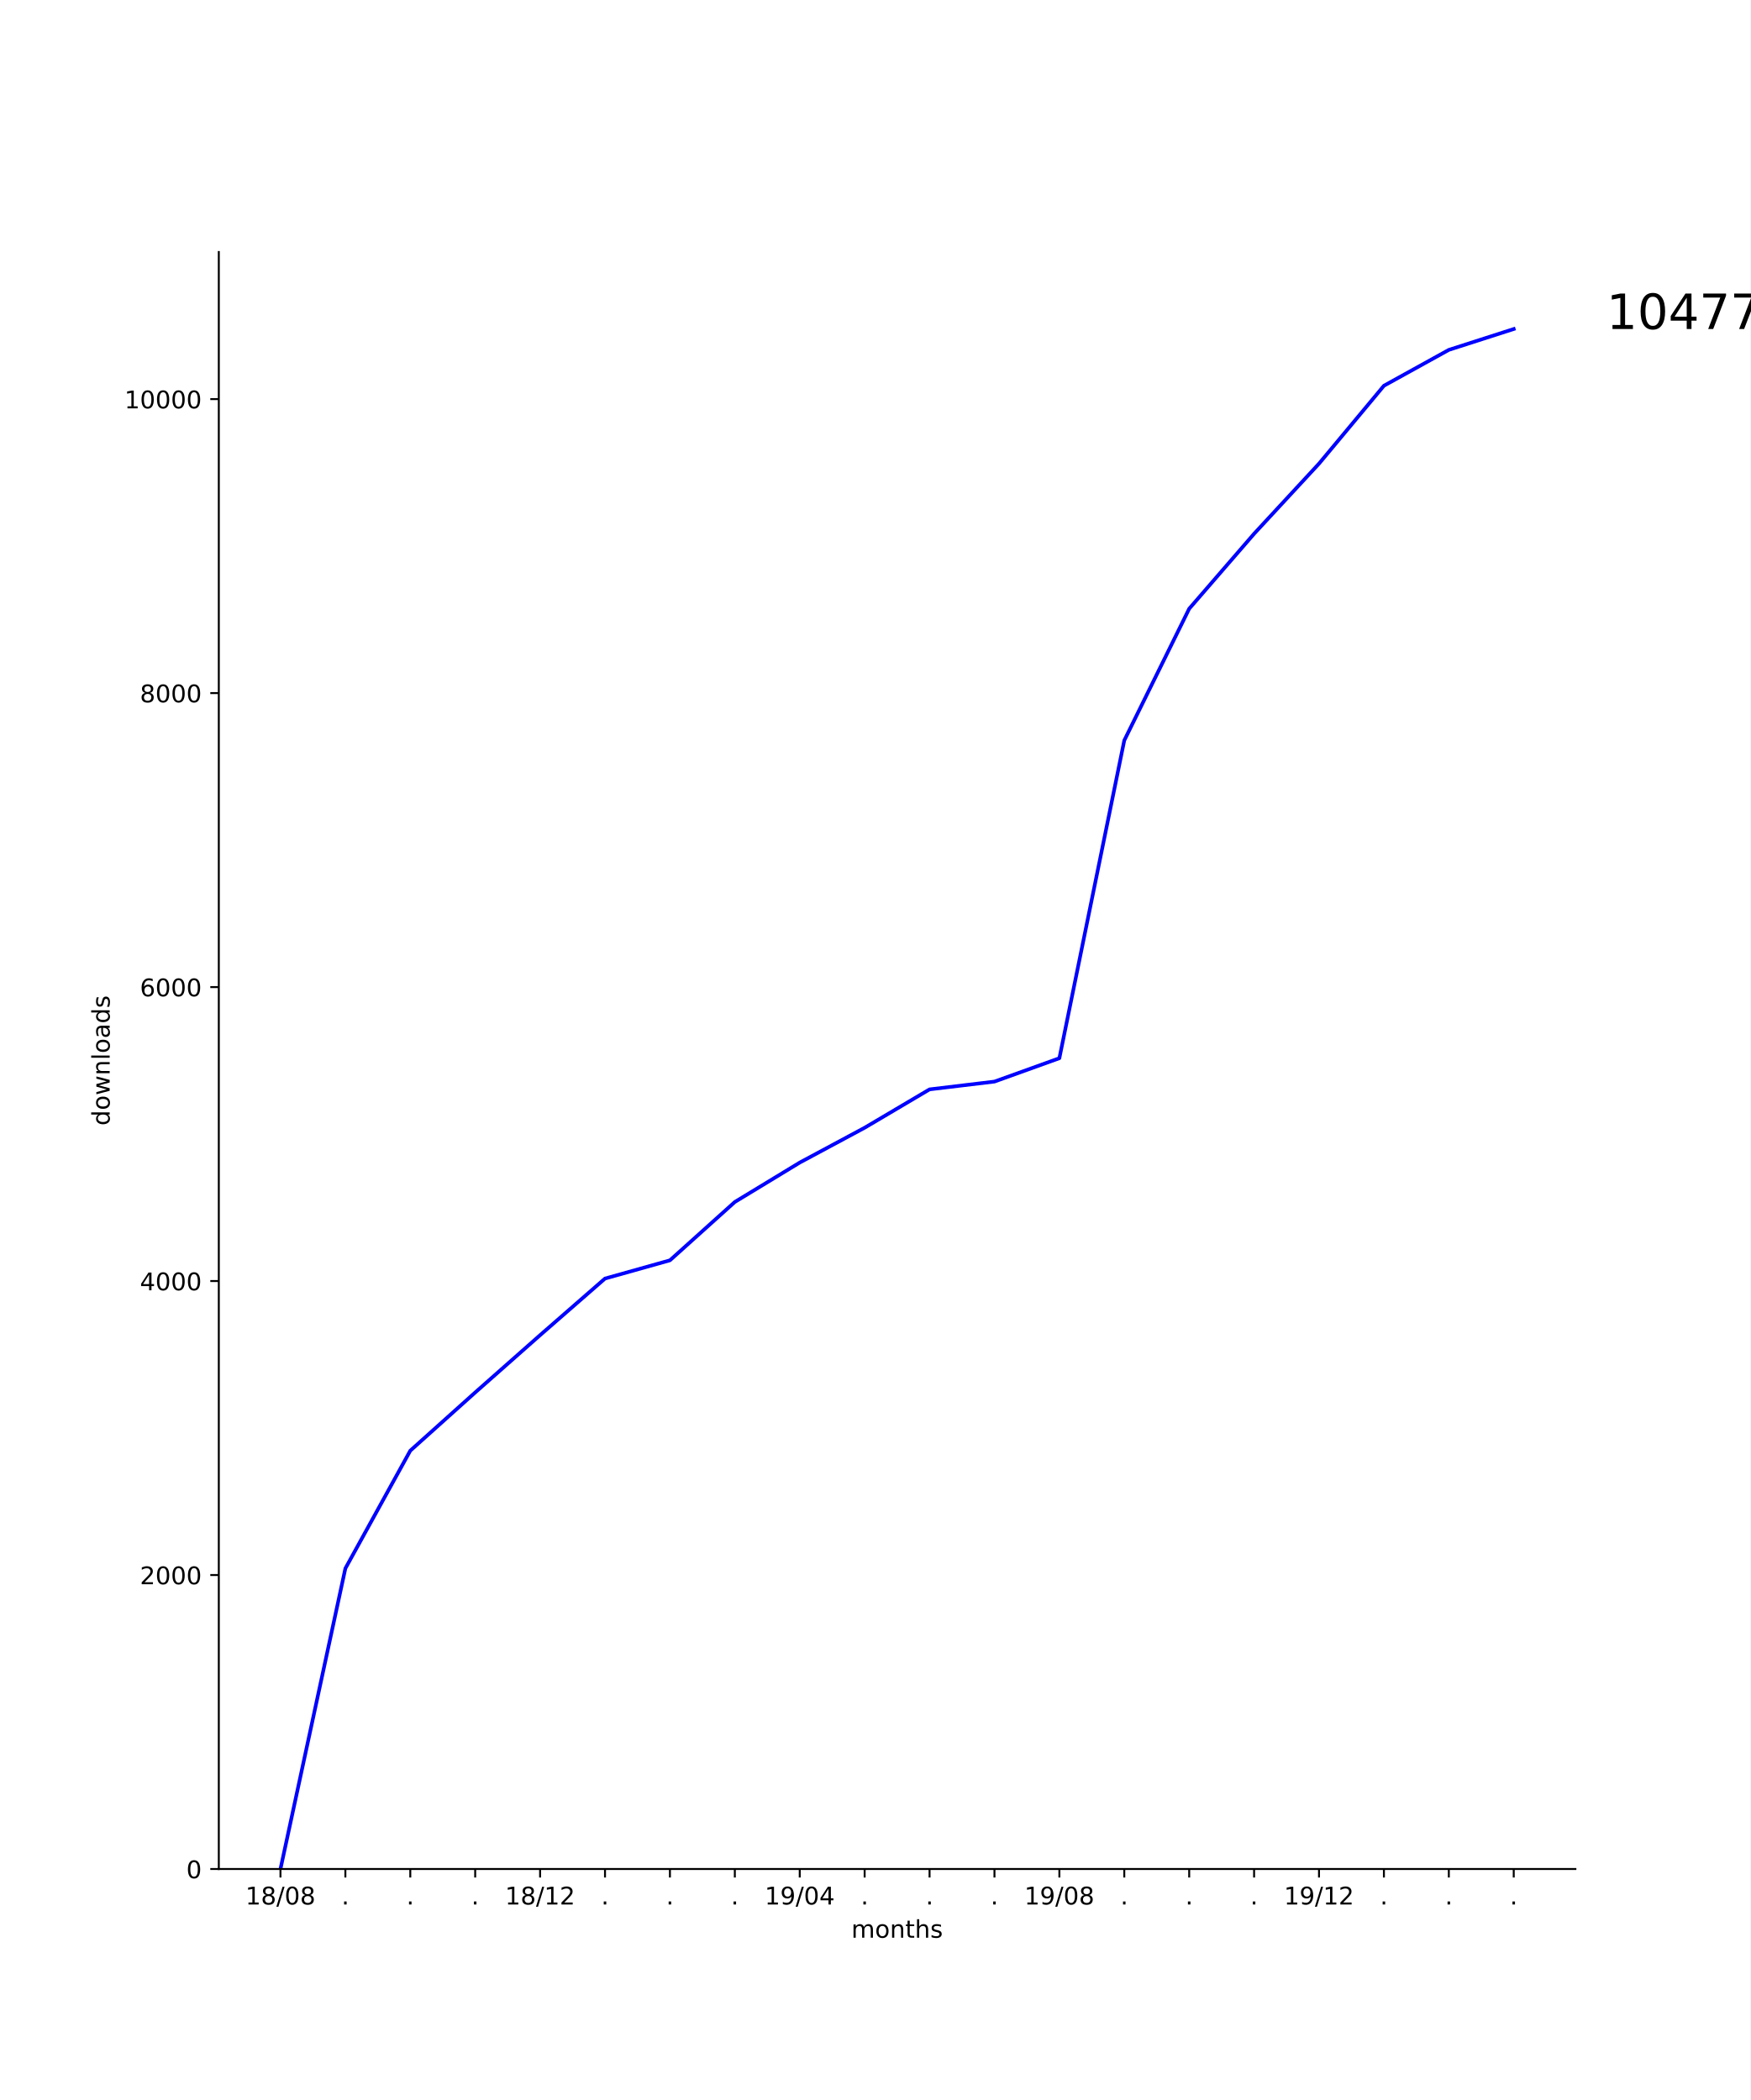
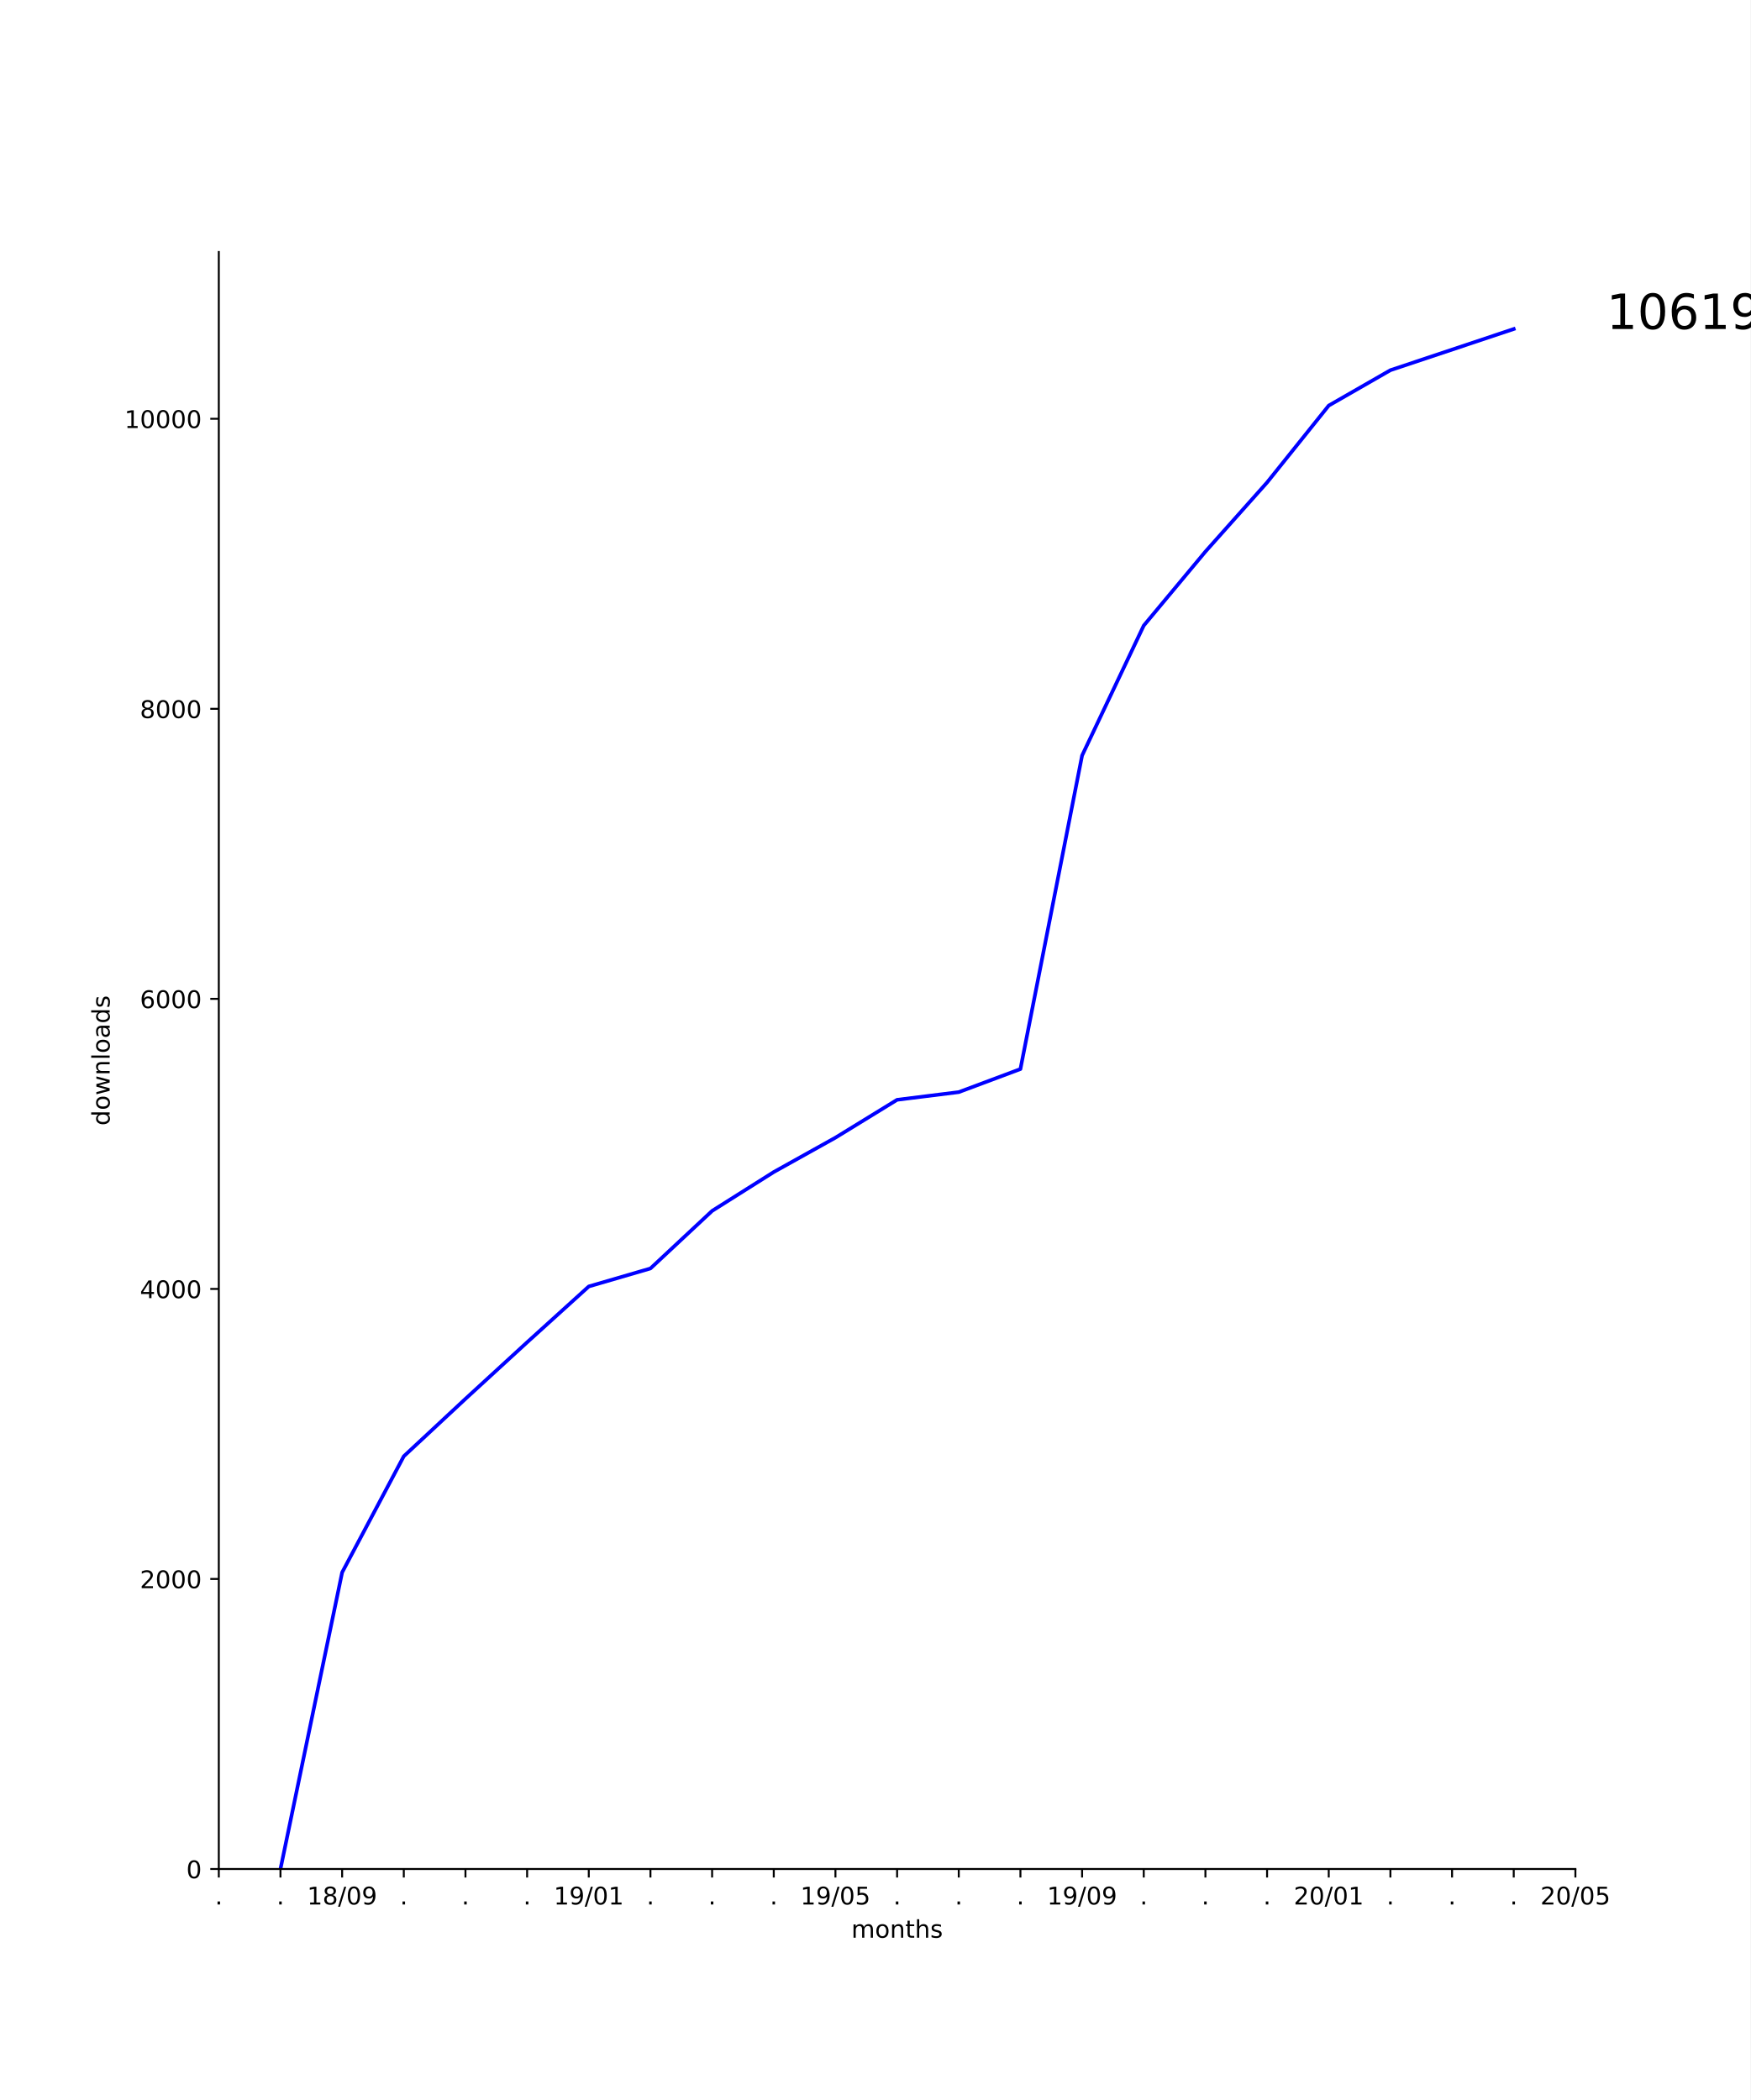
<svg xmlns="http://www.w3.org/2000/svg" xmlns:xlink="http://www.w3.org/1999/xlink" height="864pt" version="1.1" viewBox="0 0 720 864" width="720pt">
  <defs>
    <style type="text/css">
*{stroke-linecap:butt;stroke-linejoin:round;}
  </style>
  </defs>
  <g id="figure_1">
    <g id="patch_1">
      <path d="M 0 864  L 720 864  L 720 0  L 0 0  z " style="fill:#ffffff;" />
    </g>
    <g id="axes_1">
      <g id="patch_2">
        <path d="M 90 768.96  L 648 768.96  L 648 103.68  L 90 103.68  z " style="fill:#ffffff;" />
      </g>
      <g id="matplotlib.axis_1">
        <g id="xtick_1">
          <g id="line2d_1">
            <defs>
-               <path d="M 0 0  L 0 3.5  " id="m696db0b61b" style="stroke:#000000;stroke-width:0.8;" />
-             </defs>
-             <g>
-               <use style="stroke:#000000;stroke-width:0.8;" x="115.364" xlink:href="#m696db0b61b" y="768.96" />
+               <path d="M 0 0  L 0 3.5  " id="m9c9ea67383" style="stroke:#000000;stroke-width:0.8;" />
+             </defs>
+             <g>
+               <use style="stroke:#000000;stroke-width:0.8;" x="90" xlink:href="#m9c9ea67383" y="768.96" />
            </g>
          </g>
          <g id="text_1">
+             <defs>
+               <path d="M 10.688 12.406  L 21 12.406  L 21 0  L 10.688 0  z " id="DejaVuSans-2e" />
+             </defs>
+             <g transform="translate(88.41094 783.5584)scale(0.1 -0.1)">
+               <use xlink:href="#DejaVuSans-2e" />
+             </g>
+           </g>
+         </g>
+         <g id="xtick_2">
+           <g id="line2d_2">
+             <g>
+               <use style="stroke:#000000;stroke-width:0.8;" x="115.364" xlink:href="#m9c9ea67383" y="768.96" />
+             </g>
+           </g>
+           <g id="text_2">
+             <g transform="translate(113.7746 783.5584)scale(0.1 -0.1)">
+               <use xlink:href="#DejaVuSans-2e" />
+             </g>
+           </g>
+         </g>
+         <g id="xtick_3">
+           <g id="line2d_3">
+             <g>
+               <use style="stroke:#000000;stroke-width:0.8;" x="140.727" xlink:href="#m9c9ea67383" y="768.96" />
+             </g>
+           </g>
+           <g id="text_3">
            <defs>
              <path d="M 12.406 8.297  L 28.516 8.297  L 28.516 63.922  L 10.984 60.406  L 10.984 69.391  L 28.422 72.906  L 38.281 72.906  L 38.281 8.297  L 54.391 8.297  L 54.391 0  L 12.406 0  z " id="DejaVuSans-31" />
              <path d="M 31.781 34.625  Q 24.75 34.625 20.719 30.859  Q 16.703 27.094 16.703 20.516  Q 16.703 13.922 20.719 10.156  Q 24.75 6.391 31.781 6.391  Q 38.812 6.391 42.859 10.172  Q 46.922 13.969 46.922 20.516  Q 46.922 27.094 42.891 30.859  Q 38.875 34.625 31.781 34.625  z M 21.922 38.812  Q 15.578 40.375 12.031 44.719  Q 8.5 49.078 8.5 55.328  Q 8.5 64.062 14.719 69.141  Q 20.953 74.219 31.781 74.219  Q 42.672 74.219 48.875 69.141  Q 55.078 64.062 55.078 55.328  Q 55.078 49.078 51.531 44.719  Q 48 40.375 41.703 38.812  Q 48.828 37.156 52.797 32.312  Q 56.781 27.484 56.781 20.516  Q 56.781 9.906 50.312 4.234  Q 43.844 -1.422 31.781 -1.422  Q 19.734 -1.422 13.25 4.234  Q 6.781 9.906 6.781 20.516  Q 6.781 27.484 10.781 32.312  Q 14.797 37.156 21.922 38.812  z M 18.312 54.391  Q 18.312 48.734 21.844 45.562  Q 25.391 42.391 31.781 42.391  Q 38.141 42.391 41.719 45.562  Q 45.312 48.734 45.312 54.391  Q 45.312 60.062 41.719 63.234  Q 38.141 66.406 31.781 66.406  Q 25.391 66.406 21.844 63.234  Q 18.312 60.062 18.312 54.391  z " id="DejaVuSans-38" />
              <path d="M 25.391 72.906  L 33.688 72.906  L 8.297 -9.281  L 0 -9.281  z " id="DejaVuSans-2f" />
              <path d="M 31.781 66.406  Q 24.172 66.406 20.328 58.906  Q 16.5 51.422 16.5 36.375  Q 16.5 21.391 20.328 13.891  Q 24.172 6.391 31.781 6.391  Q 39.453 6.391 43.281 13.891  Q 47.125 21.391 47.125 36.375  Q 47.125 51.422 43.281 58.906  Q 39.453 66.406 31.781 66.406  z M 31.781 74.219  Q 44.047 74.219 50.516 64.516  Q 56.984 54.828 56.984 36.375  Q 56.984 17.969 50.516 8.266  Q 44.047 -1.422 31.781 -1.422  Q 19.531 -1.422 13.062 8.266  Q 6.594 17.969 6.594 36.375  Q 6.594 54.828 13.062 64.516  Q 19.531 74.219 31.781 74.219  z " id="DejaVuSans-30" />
-             </defs>
-             <g transform="translate(100.9543 783.5584)scale(0.1 -0.1)">
+               <path d="M 10.984 1.516  L 10.984 10.5  Q 14.703 8.734 18.5 7.812  Q 22.312 6.891 25.984 6.891  Q 35.75 6.891 40.891 13.453  Q 46.047 20.016 46.781 33.406  Q 43.953 29.203 39.594 26.953  Q 35.25 24.703 29.984 24.703  Q 19.047 24.703 12.672 31.312  Q 6.297 37.938 6.297 49.422  Q 6.297 60.641 12.938 67.422  Q 19.578 74.219 30.609 74.219  Q 43.266 74.219 49.922 64.516  Q 56.594 54.828 56.594 36.375  Q 56.594 19.141 48.406 8.859  Q 40.234 -1.422 26.422 -1.422  Q 22.703 -1.422 18.891 -0.688  Q 15.094 0.047 10.984 1.516  z M 30.609 32.422  Q 37.25 32.422 41.125 36.953  Q 45.016 41.5 45.016 49.422  Q 45.016 57.281 41.125 61.844  Q 37.25 66.406 30.609 66.406  Q 23.969 66.406 20.094 61.844  Q 16.219 57.281 16.219 49.422  Q 16.219 41.5 20.094 36.953  Q 23.969 32.422 30.609 32.422  z " id="DejaVuSans-39" />
+             </defs>
+             <g transform="translate(126.3179 783.5584)scale(0.1 -0.1)">
              <use xlink:href="#DejaVuSans-31" />
              <use x="63.623" xlink:href="#DejaVuSans-38" />
              <use x="127.246" xlink:href="#DejaVuSans-2f" />
              <use x="160.938" xlink:href="#DejaVuSans-30" />
-               <use x="224.561" xlink:href="#DejaVuSans-38" />
-             </g>
-           </g>
-         </g>
-         <g id="xtick_2">
-           <g id="line2d_2">
-             <g>
-               <use style="stroke:#000000;stroke-width:0.8;" x="142.062" xlink:href="#m696db0b61b" y="768.96" />
-             </g>
-           </g>
-           <g id="text_2">
-             <defs>
-               <path d="M 10.688 12.406  L 21 12.406  L 21 0  L 10.688 0  z " id="DejaVuSans-2e" />
-             </defs>
-             <g transform="translate(140.4731 783.5584)scale(0.1 -0.1)">
-               <use xlink:href="#DejaVuSans-2e" />
-             </g>
-           </g>
-         </g>
-         <g id="xtick_3">
-           <g id="line2d_3">
-             <g>
-               <use style="stroke:#000000;stroke-width:0.8;" x="168.761" xlink:href="#m696db0b61b" y="768.96" />
-             </g>
-           </g>
-           <g id="text_3">
-             <g transform="translate(167.1717 783.5584)scale(0.1 -0.1)">
-               <use xlink:href="#DejaVuSans-2e" />
+               <use x="224.561" xlink:href="#DejaVuSans-39" />
            </g>
          </g>
        </g>
        <g id="xtick_4">
          <g id="line2d_4">
            <g>
-               <use style="stroke:#000000;stroke-width:0.8;" x="195.459" xlink:href="#m696db0b61b" y="768.96" />
+               <use style="stroke:#000000;stroke-width:0.8;" x="166.091" xlink:href="#m9c9ea67383" y="768.96" />
            </g>
          </g>
          <g id="text_4">
-             <g transform="translate(193.8703 783.5584)scale(0.1 -0.1)">
+             <g transform="translate(164.5018 783.5584)scale(0.1 -0.1)">
              <use xlink:href="#DejaVuSans-2e" />
            </g>
          </g>
        </g>
        <g id="xtick_5">
          <g id="line2d_5">
            <g>
-               <use style="stroke:#000000;stroke-width:0.8;" x="222.158" xlink:href="#m696db0b61b" y="768.96" />
+               <use style="stroke:#000000;stroke-width:0.8;" x="191.455" xlink:href="#m9c9ea67383" y="768.96" />
            </g>
          </g>
          <g id="text_5">
-             <defs>
-               <path d="M 19.188 8.297  L 53.609 8.297  L 53.609 0  L 7.328 0  L 7.328 8.297  Q 12.938 14.109 22.625 23.891  Q 32.328 33.688 34.812 36.531  Q 39.547 41.844 41.422 45.531  Q 43.312 49.219 43.312 52.781  Q 43.312 58.594 39.234 62.25  Q 35.156 65.922 28.609 65.922  Q 23.969 65.922 18.812 64.312  Q 13.672 62.703 7.812 59.422  L 7.812 69.391  Q 13.766 71.781 18.938 73  Q 24.125 74.219 28.422 74.219  Q 39.75 74.219 46.484 68.547  Q 53.219 62.891 53.219 53.422  Q 53.219 48.922 51.531 44.891  Q 49.859 40.875 45.406 35.406  Q 44.188 33.984 37.641 27.219  Q 31.109 20.453 19.188 8.297  z " id="DejaVuSans-32" />
-             </defs>
-             <g transform="translate(207.7485 783.5584)scale(0.1 -0.1)">
-               <use xlink:href="#DejaVuSans-31" />
-               <use x="63.623" xlink:href="#DejaVuSans-38" />
-               <use x="127.246" xlink:href="#DejaVuSans-2f" />
-               <use x="160.938" xlink:href="#DejaVuSans-31" />
-               <use x="224.561" xlink:href="#DejaVuSans-32" />
+             <g transform="translate(189.8655 783.5584)scale(0.1 -0.1)">
+               <use xlink:href="#DejaVuSans-2e" />
            </g>
          </g>
        </g>
        <g id="xtick_6">
          <g id="line2d_6">
            <g>
-               <use style="stroke:#000000;stroke-width:0.8;" x="248.856" xlink:href="#m696db0b61b" y="768.96" />
+               <use style="stroke:#000000;stroke-width:0.8;" x="216.818" xlink:href="#m9c9ea67383" y="768.96" />
            </g>
          </g>
          <g id="text_6">
-             <g transform="translate(247.2674 783.5584)scale(0.1 -0.1)">
+             <g transform="translate(215.2291 783.5584)scale(0.1 -0.1)">
              <use xlink:href="#DejaVuSans-2e" />
            </g>
          </g>
        </g>
        <g id="xtick_7">
          <g id="line2d_7">
            <g>
-               <use style="stroke:#000000;stroke-width:0.8;" x="275.555" xlink:href="#m696db0b61b" y="768.96" />
+               <use style="stroke:#000000;stroke-width:0.8;" x="242.182" xlink:href="#m9c9ea67383" y="768.96" />
            </g>
          </g>
          <g id="text_7">
-             <g transform="translate(273.966 783.5584)scale(0.1 -0.1)">
-               <use xlink:href="#DejaVuSans-2e" />
-             </g>
-           </g>
-         </g>
-         <g id="xtick_8">
-           <g id="line2d_8">
-             <g>
-               <use style="stroke:#000000;stroke-width:0.8;" x="302.254" xlink:href="#m696db0b61b" y="768.96" />
-             </g>
-           </g>
-           <g id="text_8">
-             <g transform="translate(300.6645 783.5584)scale(0.1 -0.1)">
-               <use xlink:href="#DejaVuSans-2e" />
-             </g>
-           </g>
-         </g>
-         <g id="xtick_9">
-           <g id="line2d_9">
-             <g>
-               <use style="stroke:#000000;stroke-width:0.8;" x="328.952" xlink:href="#m696db0b61b" y="768.96" />
-             </g>
-           </g>
-           <g id="text_9">
-             <defs>
-               <path d="M 10.984 1.516  L 10.984 10.5  Q 14.703 8.734 18.5 7.812  Q 22.312 6.891 25.984 6.891  Q 35.75 6.891 40.891 13.453  Q 46.047 20.016 46.781 33.406  Q 43.953 29.203 39.594 26.953  Q 35.25 24.703 29.984 24.703  Q 19.047 24.703 12.672 31.312  Q 6.297 37.938 6.297 49.422  Q 6.297 60.641 12.938 67.422  Q 19.578 74.219 30.609 74.219  Q 43.266 74.219 49.922 64.516  Q 56.594 54.828 56.594 36.375  Q 56.594 19.141 48.406 8.859  Q 40.234 -1.422 26.422 -1.422  Q 22.703 -1.422 18.891 -0.688  Q 15.094 0.047 10.984 1.516  z M 30.609 32.422  Q 37.25 32.422 41.125 36.953  Q 45.016 41.5 45.016 49.422  Q 45.016 57.281 41.125 61.844  Q 37.25 66.406 30.609 66.406  Q 23.969 66.406 20.094 61.844  Q 16.219 57.281 16.219 49.422  Q 16.219 41.5 20.094 36.953  Q 23.969 32.422 30.609 32.422  z " id="DejaVuSans-39" />
-               <path d="M 37.797 64.312  L 12.891 25.391  L 37.797 25.391  z M 35.203 72.906  L 47.609 72.906  L 47.609 25.391  L 58.016 25.391  L 58.016 17.188  L 47.609 17.188  L 47.609 0  L 37.797 0  L 37.797 17.188  L 4.891 17.188  L 4.891 26.703  z " id="DejaVuSans-34" />
-             </defs>
-             <g transform="translate(314.5428 783.5584)scale(0.1 -0.1)">
+             <g transform="translate(227.7724 783.5584)scale(0.1 -0.1)">
              <use xlink:href="#DejaVuSans-31" />
              <use x="63.623" xlink:href="#DejaVuSans-39" />
              <use x="127.246" xlink:href="#DejaVuSans-2f" />
              <use x="160.938" xlink:href="#DejaVuSans-30" />
-               <use x="224.561" xlink:href="#DejaVuSans-34" />
+               <use x="224.561" xlink:href="#DejaVuSans-31" />
+             </g>
+           </g>
+         </g>
+         <g id="xtick_8">
+           <g id="line2d_8">
+             <g>
+               <use style="stroke:#000000;stroke-width:0.8;" x="267.545" xlink:href="#m9c9ea67383" y="768.96" />
+             </g>
+           </g>
+           <g id="text_8">
+             <g transform="translate(265.9564 783.5584)scale(0.1 -0.1)">
+               <use xlink:href="#DejaVuSans-2e" />
+             </g>
+           </g>
+         </g>
+         <g id="xtick_9">
+           <g id="line2d_9">
+             <g>
+               <use style="stroke:#000000;stroke-width:0.8;" x="292.909" xlink:href="#m9c9ea67383" y="768.96" />
+             </g>
+           </g>
+           <g id="text_9">
+             <g transform="translate(291.32 783.5584)scale(0.1 -0.1)">
+               <use xlink:href="#DejaVuSans-2e" />
            </g>
          </g>
        </g>
        <g id="xtick_10">
          <g id="line2d_10">
            <g>
-               <use style="stroke:#000000;stroke-width:0.8;" x="355.651" xlink:href="#m696db0b61b" y="768.96" />
+               <use style="stroke:#000000;stroke-width:0.8;" x="318.273" xlink:href="#m9c9ea67383" y="768.96" />
            </g>
          </g>
          <g id="text_10">
-             <g transform="translate(354.0617 783.5584)scale(0.1 -0.1)">
+             <g transform="translate(316.6837 783.5584)scale(0.1 -0.1)">
              <use xlink:href="#DejaVuSans-2e" />
            </g>
          </g>
        </g>
        <g id="xtick_11">
          <g id="line2d_11">
            <g>
-               <use style="stroke:#000000;stroke-width:0.8;" x="382.349" xlink:href="#m696db0b61b" y="768.96" />
+               <use style="stroke:#000000;stroke-width:0.8;" x="343.636" xlink:href="#m9c9ea67383" y="768.96" />
            </g>
          </g>
          <g id="text_11">
-             <g transform="translate(380.7602 783.5584)scale(0.1 -0.1)">
-               <use xlink:href="#DejaVuSans-2e" />
-             </g>
-           </g>
-         </g>
-         <g id="xtick_12">
-           <g id="line2d_12">
-             <g>
-               <use style="stroke:#000000;stroke-width:0.8;" x="409.048" xlink:href="#m696db0b61b" y="768.96" />
-             </g>
-           </g>
-           <g id="text_12">
-             <g transform="translate(407.4588 783.5584)scale(0.1 -0.1)">
-               <use xlink:href="#DejaVuSans-2e" />
-             </g>
-           </g>
-         </g>
-         <g id="xtick_13">
-           <g id="line2d_13">
-             <g>
-               <use style="stroke:#000000;stroke-width:0.8;" x="435.746" xlink:href="#m696db0b61b" y="768.96" />
-             </g>
-           </g>
-           <g id="text_13">
-             <g transform="translate(421.337 783.5584)scale(0.1 -0.1)">
+             <defs>
+               <path d="M 10.797 72.906  L 49.516 72.906  L 49.516 64.594  L 19.828 64.594  L 19.828 46.734  Q 21.969 47.469 24.109 47.828  Q 26.266 48.188 28.422 48.188  Q 40.625 48.188 47.75 41.5  Q 54.891 34.812 54.891 23.391  Q 54.891 11.625 47.562 5.094  Q 40.234 -1.422 26.906 -1.422  Q 22.312 -1.422 17.547 -0.641  Q 12.797 0.141 7.719 1.703  L 7.719 11.625  Q 12.109 9.234 16.797 8.062  Q 21.484 6.891 26.703 6.891  Q 35.156 6.891 40.078 11.328  Q 45.016 15.766 45.016 23.391  Q 45.016 31 40.078 35.438  Q 35.156 39.891 26.703 39.891  Q 22.75 39.891 18.812 39.016  Q 14.891 38.141 10.797 36.281  z " id="DejaVuSans-35" />
+             </defs>
+             <g transform="translate(329.227 783.5584)scale(0.1 -0.1)">
              <use xlink:href="#DejaVuSans-31" />
              <use x="63.623" xlink:href="#DejaVuSans-39" />
              <use x="127.246" xlink:href="#DejaVuSans-2f" />
              <use x="160.938" xlink:href="#DejaVuSans-30" />
-               <use x="224.561" xlink:href="#DejaVuSans-38" />
+               <use x="224.561" xlink:href="#DejaVuSans-35" />
+             </g>
+           </g>
+         </g>
+         <g id="xtick_12">
+           <g id="line2d_12">
+             <g>
+               <use style="stroke:#000000;stroke-width:0.8;" x="369" xlink:href="#m9c9ea67383" y="768.96" />
+             </g>
+           </g>
+           <g id="text_12">
+             <g transform="translate(367.4109 783.5584)scale(0.1 -0.1)">
+               <use xlink:href="#DejaVuSans-2e" />
+             </g>
+           </g>
+         </g>
+         <g id="xtick_13">
+           <g id="line2d_13">
+             <g>
+               <use style="stroke:#000000;stroke-width:0.8;" x="394.364" xlink:href="#m9c9ea67383" y="768.96" />
+             </g>
+           </g>
+           <g id="text_13">
+             <g transform="translate(392.7746 783.5584)scale(0.1 -0.1)">
+               <use xlink:href="#DejaVuSans-2e" />
            </g>
          </g>
        </g>
        <g id="xtick_14">
          <g id="line2d_14">
            <g>
-               <use style="stroke:#000000;stroke-width:0.8;" x="462.445" xlink:href="#m696db0b61b" y="768.96" />
+               <use style="stroke:#000000;stroke-width:0.8;" x="419.727" xlink:href="#m9c9ea67383" y="768.96" />
            </g>
          </g>
          <g id="text_14">
-             <g transform="translate(460.8559 783.5584)scale(0.1 -0.1)">
+             <g transform="translate(418.1382 783.5584)scale(0.1 -0.1)">
              <use xlink:href="#DejaVuSans-2e" />
            </g>
          </g>
        </g>
        <g id="xtick_15">
          <g id="line2d_15">
            <g>
-               <use style="stroke:#000000;stroke-width:0.8;" x="489.144" xlink:href="#m696db0b61b" y="768.96" />
+               <use style="stroke:#000000;stroke-width:0.8;" x="445.091" xlink:href="#m9c9ea67383" y="768.96" />
            </g>
          </g>
          <g id="text_15">
-             <g transform="translate(487.5545 783.5584)scale(0.1 -0.1)">
-               <use xlink:href="#DejaVuSans-2e" />
-             </g>
-           </g>
-         </g>
-         <g id="xtick_16">
-           <g id="line2d_16">
-             <g>
-               <use style="stroke:#000000;stroke-width:0.8;" x="515.842" xlink:href="#m696db0b61b" y="768.96" />
-             </g>
-           </g>
-           <g id="text_16">
-             <g transform="translate(514.253 783.5584)scale(0.1 -0.1)">
-               <use xlink:href="#DejaVuSans-2e" />
-             </g>
-           </g>
-         </g>
-         <g id="xtick_17">
-           <g id="line2d_17">
-             <g>
-               <use style="stroke:#000000;stroke-width:0.8;" x="542.541" xlink:href="#m696db0b61b" y="768.96" />
-             </g>
-           </g>
-           <g id="text_17">
-             <g transform="translate(528.1313 783.5584)scale(0.1 -0.1)">
+             <g transform="translate(430.6815 783.5584)scale(0.1 -0.1)">
              <use xlink:href="#DejaVuSans-31" />
              <use x="63.623" xlink:href="#DejaVuSans-39" />
              <use x="127.246" xlink:href="#DejaVuSans-2f" />
-               <use x="160.938" xlink:href="#DejaVuSans-31" />
-               <use x="224.561" xlink:href="#DejaVuSans-32" />
+               <use x="160.938" xlink:href="#DejaVuSans-30" />
+               <use x="224.561" xlink:href="#DejaVuSans-39" />
+             </g>
+           </g>
+         </g>
+         <g id="xtick_16">
+           <g id="line2d_16">
+             <g>
+               <use style="stroke:#000000;stroke-width:0.8;" x="470.455" xlink:href="#m9c9ea67383" y="768.96" />
+             </g>
+           </g>
+           <g id="text_16">
+             <g transform="translate(468.8655 783.5584)scale(0.1 -0.1)">
+               <use xlink:href="#DejaVuSans-2e" />
+             </g>
+           </g>
+         </g>
+         <g id="xtick_17">
+           <g id="line2d_17">
+             <g>
+               <use style="stroke:#000000;stroke-width:0.8;" x="495.818" xlink:href="#m9c9ea67383" y="768.96" />
+             </g>
+           </g>
+           <g id="text_17">
+             <g transform="translate(494.2291 783.5584)scale(0.1 -0.1)">
+               <use xlink:href="#DejaVuSans-2e" />
            </g>
          </g>
        </g>
        <g id="xtick_18">
          <g id="line2d_18">
            <g>
-               <use style="stroke:#000000;stroke-width:0.8;" x="569.239" xlink:href="#m696db0b61b" y="768.96" />
+               <use style="stroke:#000000;stroke-width:0.8;" x="521.182" xlink:href="#m9c9ea67383" y="768.96" />
            </g>
          </g>
          <g id="text_18">
-             <g transform="translate(567.6502 783.5584)scale(0.1 -0.1)">
+             <g transform="translate(519.5928 783.5584)scale(0.1 -0.1)">
              <use xlink:href="#DejaVuSans-2e" />
            </g>
          </g>
        </g>
        <g id="xtick_19">
          <g id="line2d_19">
            <g>
-               <use style="stroke:#000000;stroke-width:0.8;" x="595.938" xlink:href="#m696db0b61b" y="768.96" />
+               <use style="stroke:#000000;stroke-width:0.8;" x="546.545" xlink:href="#m9c9ea67383" y="768.96" />
            </g>
          </g>
          <g id="text_19">
-             <g transform="translate(594.3487 783.5584)scale(0.1 -0.1)">
-               <use xlink:href="#DejaVuSans-2e" />
+             <defs>
+               <path d="M 19.188 8.297  L 53.609 8.297  L 53.609 0  L 7.328 0  L 7.328 8.297  Q 12.938 14.109 22.625 23.891  Q 32.328 33.688 34.812 36.531  Q 39.547 41.844 41.422 45.531  Q 43.312 49.219 43.312 52.781  Q 43.312 58.594 39.234 62.25  Q 35.156 65.922 28.609 65.922  Q 23.969 65.922 18.812 64.312  Q 13.672 62.703 7.812 59.422  L 7.812 69.391  Q 13.766 71.781 18.938 73  Q 24.125 74.219 28.422 74.219  Q 39.75 74.219 46.484 68.547  Q 53.219 62.891 53.219 53.422  Q 53.219 48.922 51.531 44.891  Q 49.859 40.875 45.406 35.406  Q 44.188 33.984 37.641 27.219  Q 31.109 20.453 19.188 8.297  z " id="DejaVuSans-32" />
+             </defs>
+             <g transform="translate(532.1361 783.5584)scale(0.1 -0.1)">
+               <use xlink:href="#DejaVuSans-32" />
+               <use x="63.623" xlink:href="#DejaVuSans-30" />
+               <use x="127.246" xlink:href="#DejaVuSans-2f" />
+               <use x="160.938" xlink:href="#DejaVuSans-30" />
+               <use x="224.561" xlink:href="#DejaVuSans-31" />
            </g>
          </g>
        </g>
        <g id="xtick_20">
          <g id="line2d_20">
            <g>
-               <use style="stroke:#000000;stroke-width:0.8;" x="622.636" xlink:href="#m696db0b61b" y="768.96" />
+               <use style="stroke:#000000;stroke-width:0.8;" x="571.909" xlink:href="#m9c9ea67383" y="768.96" />
            </g>
          </g>
          <g id="text_20">
+             <g transform="translate(570.32 783.5584)scale(0.1 -0.1)">
+               <use xlink:href="#DejaVuSans-2e" />
+             </g>
+           </g>
+         </g>
+         <g id="xtick_21">
+           <g id="line2d_21">
+             <g>
+               <use style="stroke:#000000;stroke-width:0.8;" x="597.273" xlink:href="#m9c9ea67383" y="768.96" />
+             </g>
+           </g>
+           <g id="text_21">
+             <g transform="translate(595.6837 783.5584)scale(0.1 -0.1)">
+               <use xlink:href="#DejaVuSans-2e" />
+             </g>
+           </g>
+         </g>
+         <g id="xtick_22">
+           <g id="line2d_22">
+             <g>
+               <use style="stroke:#000000;stroke-width:0.8;" x="622.636" xlink:href="#m9c9ea67383" y="768.96" />
+             </g>
+           </g>
+           <g id="text_22">
            <g transform="translate(621.0473 783.5584)scale(0.1 -0.1)">
              <use xlink:href="#DejaVuSans-2e" />
            </g>
          </g>
        </g>
-         <g id="text_21">
+         <g id="xtick_23">
+           <g id="line2d_23">
+             <g>
+               <use style="stroke:#000000;stroke-width:0.8;" x="648" xlink:href="#m9c9ea67383" y="768.96" />
+             </g>
+           </g>
+           <g id="text_23">
+             <g transform="translate(633.5906 783.5584)scale(0.1 -0.1)">
+               <use xlink:href="#DejaVuSans-32" />
+               <use x="63.623" xlink:href="#DejaVuSans-30" />
+               <use x="127.246" xlink:href="#DejaVuSans-2f" />
+               <use x="160.938" xlink:href="#DejaVuSans-30" />
+               <use x="224.561" xlink:href="#DejaVuSans-35" />
+             </g>
+           </g>
+         </g>
+         <g id="text_24">
          <defs>
            <path d="M 52 44.188  Q 55.375 50.25 60.062 53.125  Q 64.75 56 71.094 56  Q 79.641 56 84.281 50.016  Q 88.922 44.047 88.922 33.016  L 88.922 0  L 79.891 0  L 79.891 32.719  Q 79.891 40.578 77.094 44.375  Q 74.312 48.188 68.609 48.188  Q 61.625 48.188 57.562 43.547  Q 53.516 38.922 53.516 30.906  L 53.516 0  L 44.484 0  L 44.484 32.719  Q 44.484 40.625 41.703 44.406  Q 38.922 48.188 33.109 48.188  Q 26.219 48.188 22.156 43.531  Q 18.109 38.875 18.109 30.906  L 18.109 0  L 9.078 0  L 9.078 54.688  L 18.109 54.688  L 18.109 46.188  Q 21.188 51.219 25.484 53.609  Q 29.781 56 35.688 56  Q 41.656 56 45.828 52.969  Q 50 49.953 52 44.188  z " id="DejaVuSans-6d" />
            <path d="M 30.609 48.391  Q 23.391 48.391 19.188 42.75  Q 14.984 37.109 14.984 27.297  Q 14.984 17.484 19.156 11.844  Q 23.344 6.203 30.609 6.203  Q 37.797 6.203 41.984 11.859  Q 46.188 17.531 46.188 27.297  Q 46.188 37.016 41.984 42.703  Q 37.797 48.391 30.609 48.391  z M 30.609 56  Q 42.328 56 49.016 48.375  Q 55.719 40.766 55.719 27.297  Q 55.719 13.875 49.016 6.219  Q 42.328 -1.422 30.609 -1.422  Q 18.844 -1.422 12.172 6.219  Q 5.516 13.875 5.516 27.297  Q 5.516 40.766 12.172 48.375  Q 18.844 56 30.609 56  z " id="DejaVuSans-6f" />
            <path d="M 54.891 33.016  L 54.891 0  L 45.906 0  L 45.906 32.719  Q 45.906 40.484 42.875 44.328  Q 39.844 48.188 33.797 48.188  Q 26.516 48.188 22.312 43.547  Q 18.109 38.922 18.109 30.906  L 18.109 0  L 9.078 0  L 9.078 54.688  L 18.109 54.688  L 18.109 46.188  Q 21.344 51.125 25.703 53.562  Q 30.078 56 35.797 56  Q 45.219 56 50.047 50.172  Q 54.891 44.344 54.891 33.016  z " id="DejaVuSans-6e" />
            <path d="M 18.312 70.219  L 18.312 54.688  L 36.812 54.688  L 36.812 47.703  L 18.312 47.703  L 18.312 18.016  Q 18.312 11.328 20.141 9.422  Q 21.969 7.516 27.594 7.516  L 36.812 7.516  L 36.812 0  L 27.594 0  Q 17.188 0 13.234 3.875  Q 9.281 7.766 9.281 18.016  L 9.281 47.703  L 2.688 47.703  L 2.688 54.688  L 9.281 54.688  L 9.281 70.219  z " id="DejaVuSans-74" />
            <path d="M 54.891 33.016  L 54.891 0  L 45.906 0  L 45.906 32.719  Q 45.906 40.484 42.875 44.328  Q 39.844 48.188 33.797 48.188  Q 26.516 48.188 22.312 43.547  Q 18.109 38.922 18.109 30.906  L 18.109 0  L 9.078 0  L 9.078 75.984  L 18.109 75.984  L 18.109 46.188  Q 21.344 51.125 25.703 53.562  Q 30.078 56 35.797 56  Q 45.219 56 50.047 50.172  Q 54.891 44.344 54.891 33.016  z " id="DejaVuSans-68" />
            <path d="M 44.281 53.078  L 44.281 44.578  Q 40.484 46.531 36.375 47.5  Q 32.281 48.484 27.875 48.484  Q 21.188 48.484 17.844 46.438  Q 14.5 44.391 14.5 40.281  Q 14.5 37.156 16.891 35.375  Q 19.281 33.594 26.516 31.984  L 29.594 31.297  Q 39.156 29.25 43.188 25.516  Q 47.219 21.781 47.219 15.094  Q 47.219 7.469 41.188 3.016  Q 35.156 -1.422 24.609 -1.422  Q 20.219 -1.422 15.453 -0.562  Q 10.688 0.297 5.422 2  L 5.422 11.281  Q 10.406 8.688 15.234 7.391  Q 20.062 6.109 24.812 6.109  Q 31.156 6.109 34.562 8.281  Q 37.984 10.453 37.984 14.406  Q 37.984 18.062 35.516 20.016  Q 33.062 21.969 24.703 23.781  L 21.578 24.516  Q 13.234 26.266 9.516 29.906  Q 5.812 33.547 5.812 39.891  Q 5.812 47.609 11.281 51.797  Q 16.75 56 26.812 56  Q 31.781 56 36.172 55.266  Q 40.578 54.547 44.281 53.078  z " id="DejaVuSans-73" />
          </defs>
          <g transform="translate(350.168 797.2366)scale(0.1 -0.1)">
            <use xlink:href="#DejaVuSans-6d" />
            <use x="97.412" xlink:href="#DejaVuSans-6f" />
            <use x="158.594" xlink:href="#DejaVuSans-6e" />
            <use x="221.973" xlink:href="#DejaVuSans-74" />
            <use x="261.182" xlink:href="#DejaVuSans-68" />
            <use x="324.561" xlink:href="#DejaVuSans-73" />
          </g>
        </g>
      </g>
      <g id="matplotlib.axis_2">
        <g id="ytick_1">
-           <g id="line2d_21">
-             <defs>
-               <path d="M 0 0  L -3.5 0  " id="m398832fd13" style="stroke:#000000;stroke-width:0.8;" />
-             </defs>
-             <g>
-               <use style="stroke:#000000;stroke-width:0.8;" x="90" xlink:href="#m398832fd13" y="768.96" />
-             </g>
-           </g>
-           <g id="text_22">
+           <g id="line2d_24">
+             <defs>
+               <path d="M 0 0  L -3.5 0  " id="m8304a6cfd7" style="stroke:#000000;stroke-width:0.8;" />
+             </defs>
+             <g>
+               <use style="stroke:#000000;stroke-width:0.8;" x="90" xlink:href="#m8304a6cfd7" y="768.96" />
+             </g>
+           </g>
+           <g id="text_25">
            <g transform="translate(76.6375 772.7592)scale(0.1 -0.1)">
              <use xlink:href="#DejaVuSans-30" />
            </g>
          </g>
        </g>
        <g id="ytick_2">
-           <g id="line2d_22">
-             <g>
-               <use style="stroke:#000000;stroke-width:0.8;" x="90" xlink:href="#m398832fd13" y="648.009" />
-             </g>
-           </g>
-           <g id="text_23">
-             <g transform="translate(57.55 651.8086)scale(0.1 -0.1)">
+           <g id="line2d_25">
+             <g>
+               <use style="stroke:#000000;stroke-width:0.8;" x="90" xlink:href="#m8304a6cfd7" y="649.627" />
+             </g>
+           </g>
+           <g id="text_26">
+             <g transform="translate(57.55 653.4259)scale(0.1 -0.1)">
              <use xlink:href="#DejaVuSans-32" />
              <use x="63.623" xlink:href="#DejaVuSans-30" />
              <use x="127.246" xlink:href="#DejaVuSans-30" />
              <use x="190.869" xlink:href="#DejaVuSans-30" />
            </g>
          </g>
        </g>
        <g id="ytick_3">
-           <g id="line2d_23">
-             <g>
-               <use style="stroke:#000000;stroke-width:0.8;" x="90" xlink:href="#m398832fd13" y="527.059" />
-             </g>
-           </g>
-           <g id="text_24">
-             <g transform="translate(57.55 530.8579)scale(0.1 -0.1)">
+           <g id="line2d_26">
+             <g>
+               <use style="stroke:#000000;stroke-width:0.8;" x="90" xlink:href="#m8304a6cfd7" y="530.293" />
+             </g>
+           </g>
+           <g id="text_27">
+             <defs>
+               <path d="M 37.797 64.312  L 12.891 25.391  L 37.797 25.391  z M 35.203 72.906  L 47.609 72.906  L 47.609 25.391  L 58.016 25.391  L 58.016 17.188  L 47.609 17.188  L 47.609 0  L 37.797 0  L 37.797 17.188  L 4.891 17.188  L 4.891 26.703  z " id="DejaVuSans-34" />
+             </defs>
+             <g transform="translate(57.55 534.0927)scale(0.1 -0.1)">
              <use xlink:href="#DejaVuSans-34" />
              <use x="63.623" xlink:href="#DejaVuSans-30" />
              <use x="127.246" xlink:href="#DejaVuSans-30" />
              <use x="190.869" xlink:href="#DejaVuSans-30" />
            </g>
          </g>
        </g>
        <g id="ytick_4">
-           <g id="line2d_24">
-             <g>
-               <use style="stroke:#000000;stroke-width:0.8;" x="90" xlink:href="#m398832fd13" y="406.108" />
-             </g>
-           </g>
-           <g id="text_25">
+           <g id="line2d_27">
+             <g>
+               <use style="stroke:#000000;stroke-width:0.8;" x="90" xlink:href="#m8304a6cfd7" y="410.96" />
+             </g>
+           </g>
+           <g id="text_28">
            <defs>
              <path d="M 33.016 40.375  Q 26.375 40.375 22.484 35.828  Q 18.609 31.297 18.609 23.391  Q 18.609 15.531 22.484 10.953  Q 26.375 6.391 33.016 6.391  Q 39.656 6.391 43.531 10.953  Q 47.406 15.531 47.406 23.391  Q 47.406 31.297 43.531 35.828  Q 39.656 40.375 33.016 40.375  z M 52.594 71.297  L 52.594 62.312  Q 48.875 64.062 45.094 64.984  Q 41.312 65.922 37.594 65.922  Q 27.828 65.922 22.672 59.328  Q 17.531 52.734 16.797 39.406  Q 19.672 43.656 24.016 45.922  Q 28.375 48.188 33.594 48.188  Q 44.578 48.188 50.953 41.516  Q 57.328 34.859 57.328 23.391  Q 57.328 12.156 50.688 5.359  Q 44.047 -1.422 33.016 -1.422  Q 20.359 -1.422 13.672 8.266  Q 6.984 17.969 6.984 36.375  Q 6.984 53.656 15.188 63.938  Q 23.391 74.219 37.203 74.219  Q 40.922 74.219 44.703 73.484  Q 48.484 72.75 52.594 71.297  z " id="DejaVuSans-36" />
            </defs>
-             <g transform="translate(57.55 409.9073)scale(0.1 -0.1)">
+             <g transform="translate(57.55 414.7594)scale(0.1 -0.1)">
              <use xlink:href="#DejaVuSans-36" />
              <use x="63.623" xlink:href="#DejaVuSans-30" />
              <use x="127.246" xlink:href="#DejaVuSans-30" />
              <use x="190.869" xlink:href="#DejaVuSans-30" />
            </g>
          </g>
        </g>
        <g id="ytick_5">
-           <g id="line2d_25">
-             <g>
-               <use style="stroke:#000000;stroke-width:0.8;" x="90" xlink:href="#m398832fd13" y="285.157" />
-             </g>
-           </g>
-           <g id="text_26">
-             <g transform="translate(57.55 288.9566)scale(0.1 -0.1)">
+           <g id="line2d_28">
+             <g>
+               <use style="stroke:#000000;stroke-width:0.8;" x="90" xlink:href="#m8304a6cfd7" y="291.627" />
+             </g>
+           </g>
+           <g id="text_29">
+             <g transform="translate(57.55 295.4261)scale(0.1 -0.1)">
              <use xlink:href="#DejaVuSans-38" />
              <use x="63.623" xlink:href="#DejaVuSans-30" />
              <use x="127.246" xlink:href="#DejaVuSans-30" />
              <use x="190.869" xlink:href="#DejaVuSans-30" />
            </g>
          </g>
        </g>
        <g id="ytick_6">
-           <g id="line2d_26">
-             <g>
-               <use style="stroke:#000000;stroke-width:0.8;" x="90" xlink:href="#m398832fd13" y="164.207" />
-             </g>
-           </g>
-           <g id="text_27">
-             <g transform="translate(51.1875 168.006)scale(0.1 -0.1)">
+           <g id="line2d_29">
+             <g>
+               <use style="stroke:#000000;stroke-width:0.8;" x="90" xlink:href="#m8304a6cfd7" y="172.294" />
+             </g>
+           </g>
+           <g id="text_30">
+             <g transform="translate(51.1875 176.0929)scale(0.1 -0.1)">
              <use xlink:href="#DejaVuSans-31" />
              <use x="63.623" xlink:href="#DejaVuSans-30" />
              <use x="127.246" xlink:href="#DejaVuSans-30" />
              <use x="190.869" xlink:href="#DejaVuSans-30" />
              <use x="254.492" xlink:href="#DejaVuSans-30" />
            </g>
          </g>
        </g>
-         <g id="text_28">
+         <g id="text_31">
          <defs>
            <path d="M 45.406 46.391  L 45.406 75.984  L 54.391 75.984  L 54.391 0  L 45.406 0  L 45.406 8.203  Q 42.578 3.328 38.25 0.953  Q 33.938 -1.422 27.875 -1.422  Q 17.969 -1.422 11.734 6.484  Q 5.516 14.406 5.516 27.297  Q 5.516 40.188 11.734 48.094  Q 17.969 56 27.875 56  Q 33.938 56 38.25 53.625  Q 42.578 51.266 45.406 46.391  z M 14.797 27.297  Q 14.797 17.391 18.875 11.75  Q 22.953 6.109 30.078 6.109  Q 37.203 6.109 41.297 11.75  Q 45.406 17.391 45.406 27.297  Q 45.406 37.203 41.297 42.844  Q 37.203 48.484 30.078 48.484  Q 22.953 48.484 18.875 42.844  Q 14.797 37.203 14.797 27.297  z " id="DejaVuSans-64" />
            <path d="M 4.203 54.688  L 13.188 54.688  L 24.422 12.016  L 35.594 54.688  L 46.188 54.688  L 57.422 12.016  L 68.609 54.688  L 77.594 54.688  L 63.281 0  L 52.688 0  L 40.922 44.828  L 29.109 0  L 18.5 0  z " id="DejaVuSans-77" />
            <path d="M 9.422 75.984  L 18.406 75.984  L 18.406 0  L 9.422 0  z " id="DejaVuSans-6c" />
            <path d="M 34.281 27.484  Q 23.391 27.484 19.188 25  Q 14.984 22.516 14.984 16.5  Q 14.984 11.719 18.141 8.906  Q 21.297 6.109 26.703 6.109  Q 34.188 6.109 38.703 11.406  Q 43.219 16.703 43.219 25.484  L 43.219 27.484  z M 52.203 31.203  L 52.203 0  L 43.219 0  L 43.219 8.297  Q 40.141 3.328 35.547 0.953  Q 30.953 -1.422 24.312 -1.422  Q 15.922 -1.422 10.953 3.297  Q 6 8.016 6 15.922  Q 6 25.141 12.172 29.828  Q 18.359 34.516 30.609 34.516  L 43.219 34.516  L 43.219 35.406  Q 43.219 41.609 39.141 45  Q 35.062 48.391 27.688 48.391  Q 23 48.391 18.547 47.266  Q 14.109 46.141 10.016 43.891  L 10.016 52.203  Q 14.938 54.109 19.578 55.047  Q 24.219 56 28.609 56  Q 40.484 56 46.344 49.844  Q 52.203 43.703 52.203 31.203  z " id="DejaVuSans-61" />
          </defs>
          <g transform="translate(45.10781 463.1028)rotate(-90)scale(0.1 -0.1)">
            <use xlink:href="#DejaVuSans-64" />
            <use x="63.477" xlink:href="#DejaVuSans-6f" />
            <use x="124.658" xlink:href="#DejaVuSans-77" />
            <use x="206.445" xlink:href="#DejaVuSans-6e" />
            <use x="269.824" xlink:href="#DejaVuSans-6c" />
            <use x="297.607" xlink:href="#DejaVuSans-6f" />
            <use x="358.789" xlink:href="#DejaVuSans-61" />
            <use x="420.068" xlink:href="#DejaVuSans-64" />
            <use x="483.545" xlink:href="#DejaVuSans-73" />
          </g>
        </g>
      </g>
-       <g id="line2d_27">
-         <path clip-path="url(#p2b2fd99f6e)" d="M 115.364 768.96  L 142.062 645.288  L 168.761 596.847  L 195.459 572.899  L 222.158 549.314  L 248.856 526.031  L 275.555 518.532  L 302.254 494.523  L 328.952 478.316  L 355.651 463.983  L 382.349 448.199  L 409.048 444.994  L 435.746 435.378  L 462.445 304.63  L 489.144 250.445  L 515.842 219.602  L 542.541 190.755  L 569.239 158.703  L 595.938 143.947  L 622.636 135.36  " style="fill:none;stroke:#0000ff;stroke-linecap:square;stroke-width:1.5;" />
+       <g id="line2d_30">
+         <path clip-path="url(#p5222953196)" d="M 115.364 768.96  L 140.727 646.942  L 166.091 599.149  L 191.455 575.521  L 216.818 552.251  L 242.182 529.279  L 267.545 521.88  L 292.909 498.193  L 318.273 482.202  L 343.636 468.061  L 369 452.488  L 394.364 449.326  L 419.727 439.839  L 445.091 310.84  L 470.455 257.378  L 495.818 226.948  L 521.182 198.487  L 546.545 166.864  L 571.909 152.305  L 597.273 143.833  L 622.636 135.36  " style="fill:none;stroke:#0000ff;stroke-linecap:square;stroke-width:1.5;" />
      </g>
      <g id="patch_3">
        <path d="M 90 768.96  L 90 103.68  " style="fill:none;stroke:#000000;stroke-linecap:square;stroke-linejoin:miter;stroke-width:0.8;" />
      </g>
      <g id="patch_4">
        <path d="M 90 768.96  L 648 768.96  " style="fill:none;stroke:#000000;stroke-linecap:square;stroke-linejoin:miter;stroke-width:0.8;" />
      </g>
-       <g id="text_29">
+       <g id="text_32">
        <defs>
          <path id="DejaVuSans-20" />
-           <path d="M 8.203 72.906  L 55.078 72.906  L 55.078 68.703  L 28.609 0  L 18.312 0  L 43.219 64.594  L 8.203 64.594  z " id="DejaVuSans-37" />
        </defs>
        <g transform="translate(622.6364 135.36)scale(0.2 -0.2)">
          <use xlink:href="#DejaVuSans-20" />
          <use x="31.787" xlink:href="#DejaVuSans-20" />
          <use x="63.574" xlink:href="#DejaVuSans-20" />
          <use x="95.361" xlink:href="#DejaVuSans-20" />
          <use x="127.148" xlink:href="#DejaVuSans-20" />
          <use x="158.936" xlink:href="#DejaVuSans-20" />
          <use x="190.723" xlink:href="#DejaVuSans-31" />
          <use x="254.346" xlink:href="#DejaVuSans-30" />
-           <use x="317.969" xlink:href="#DejaVuSans-34" />
-           <use x="381.592" xlink:href="#DejaVuSans-37" />
-           <use x="445.215" xlink:href="#DejaVuSans-37" />
+           <use x="317.969" xlink:href="#DejaVuSans-36" />
+           <use x="381.592" xlink:href="#DejaVuSans-31" />
+           <use x="445.215" xlink:href="#DejaVuSans-39" />
        </g>
      </g>
    </g>
  </g>
  <defs>
-     <clipPath id="p2b2fd99f6e">
+     <clipPath id="p5222953196">
      <rect height="665.28" width="558" x="90" y="103.68" />
    </clipPath>
  </defs>
</svg>
